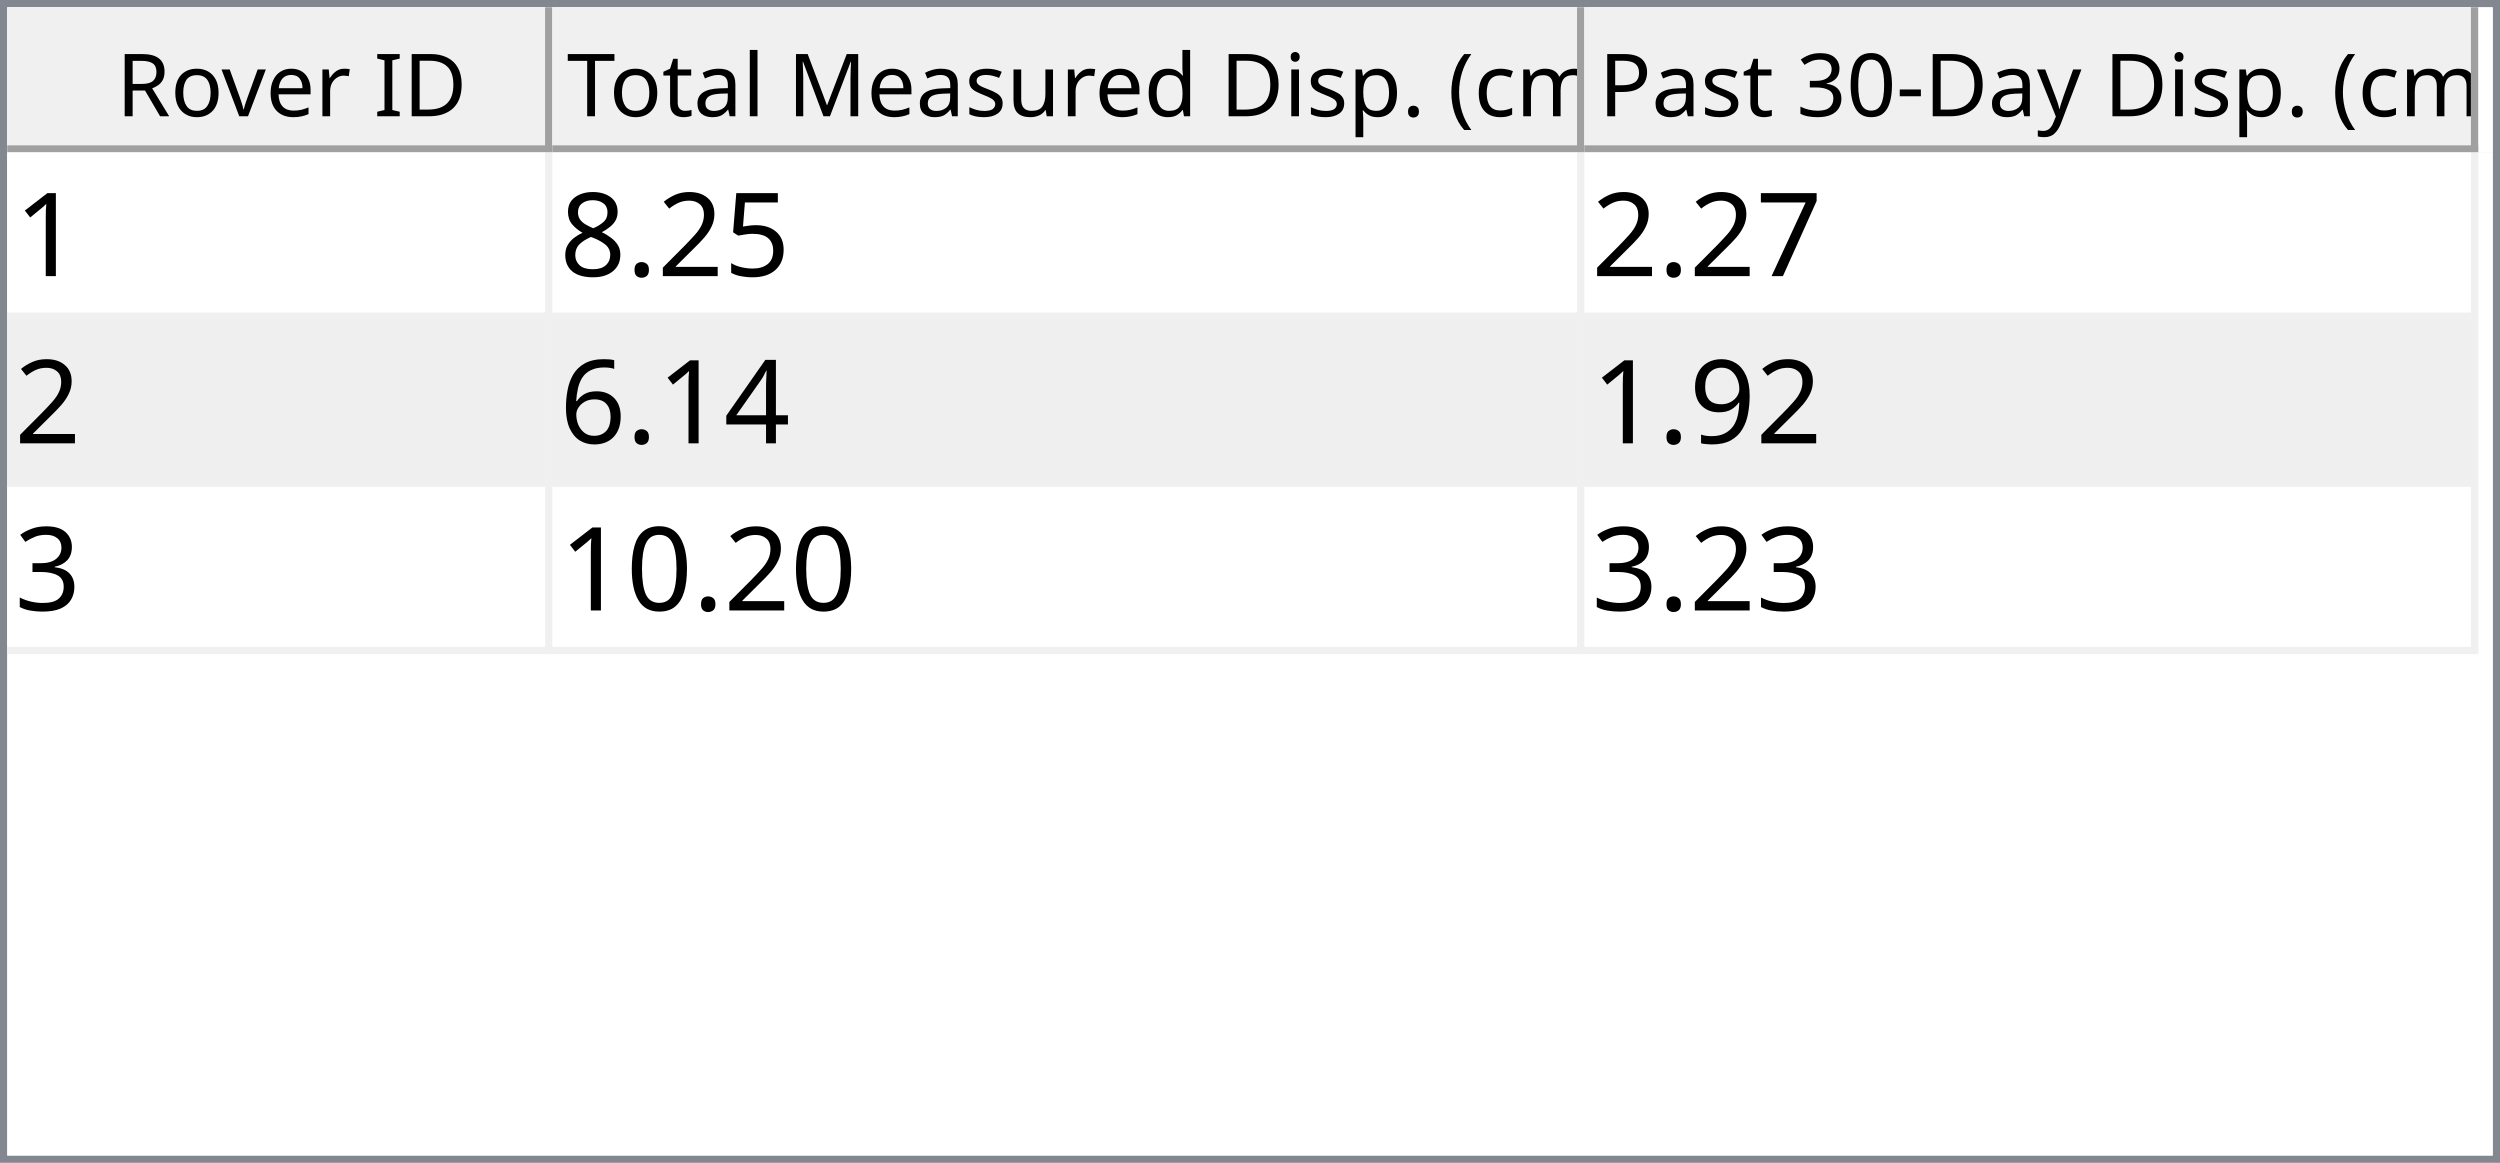
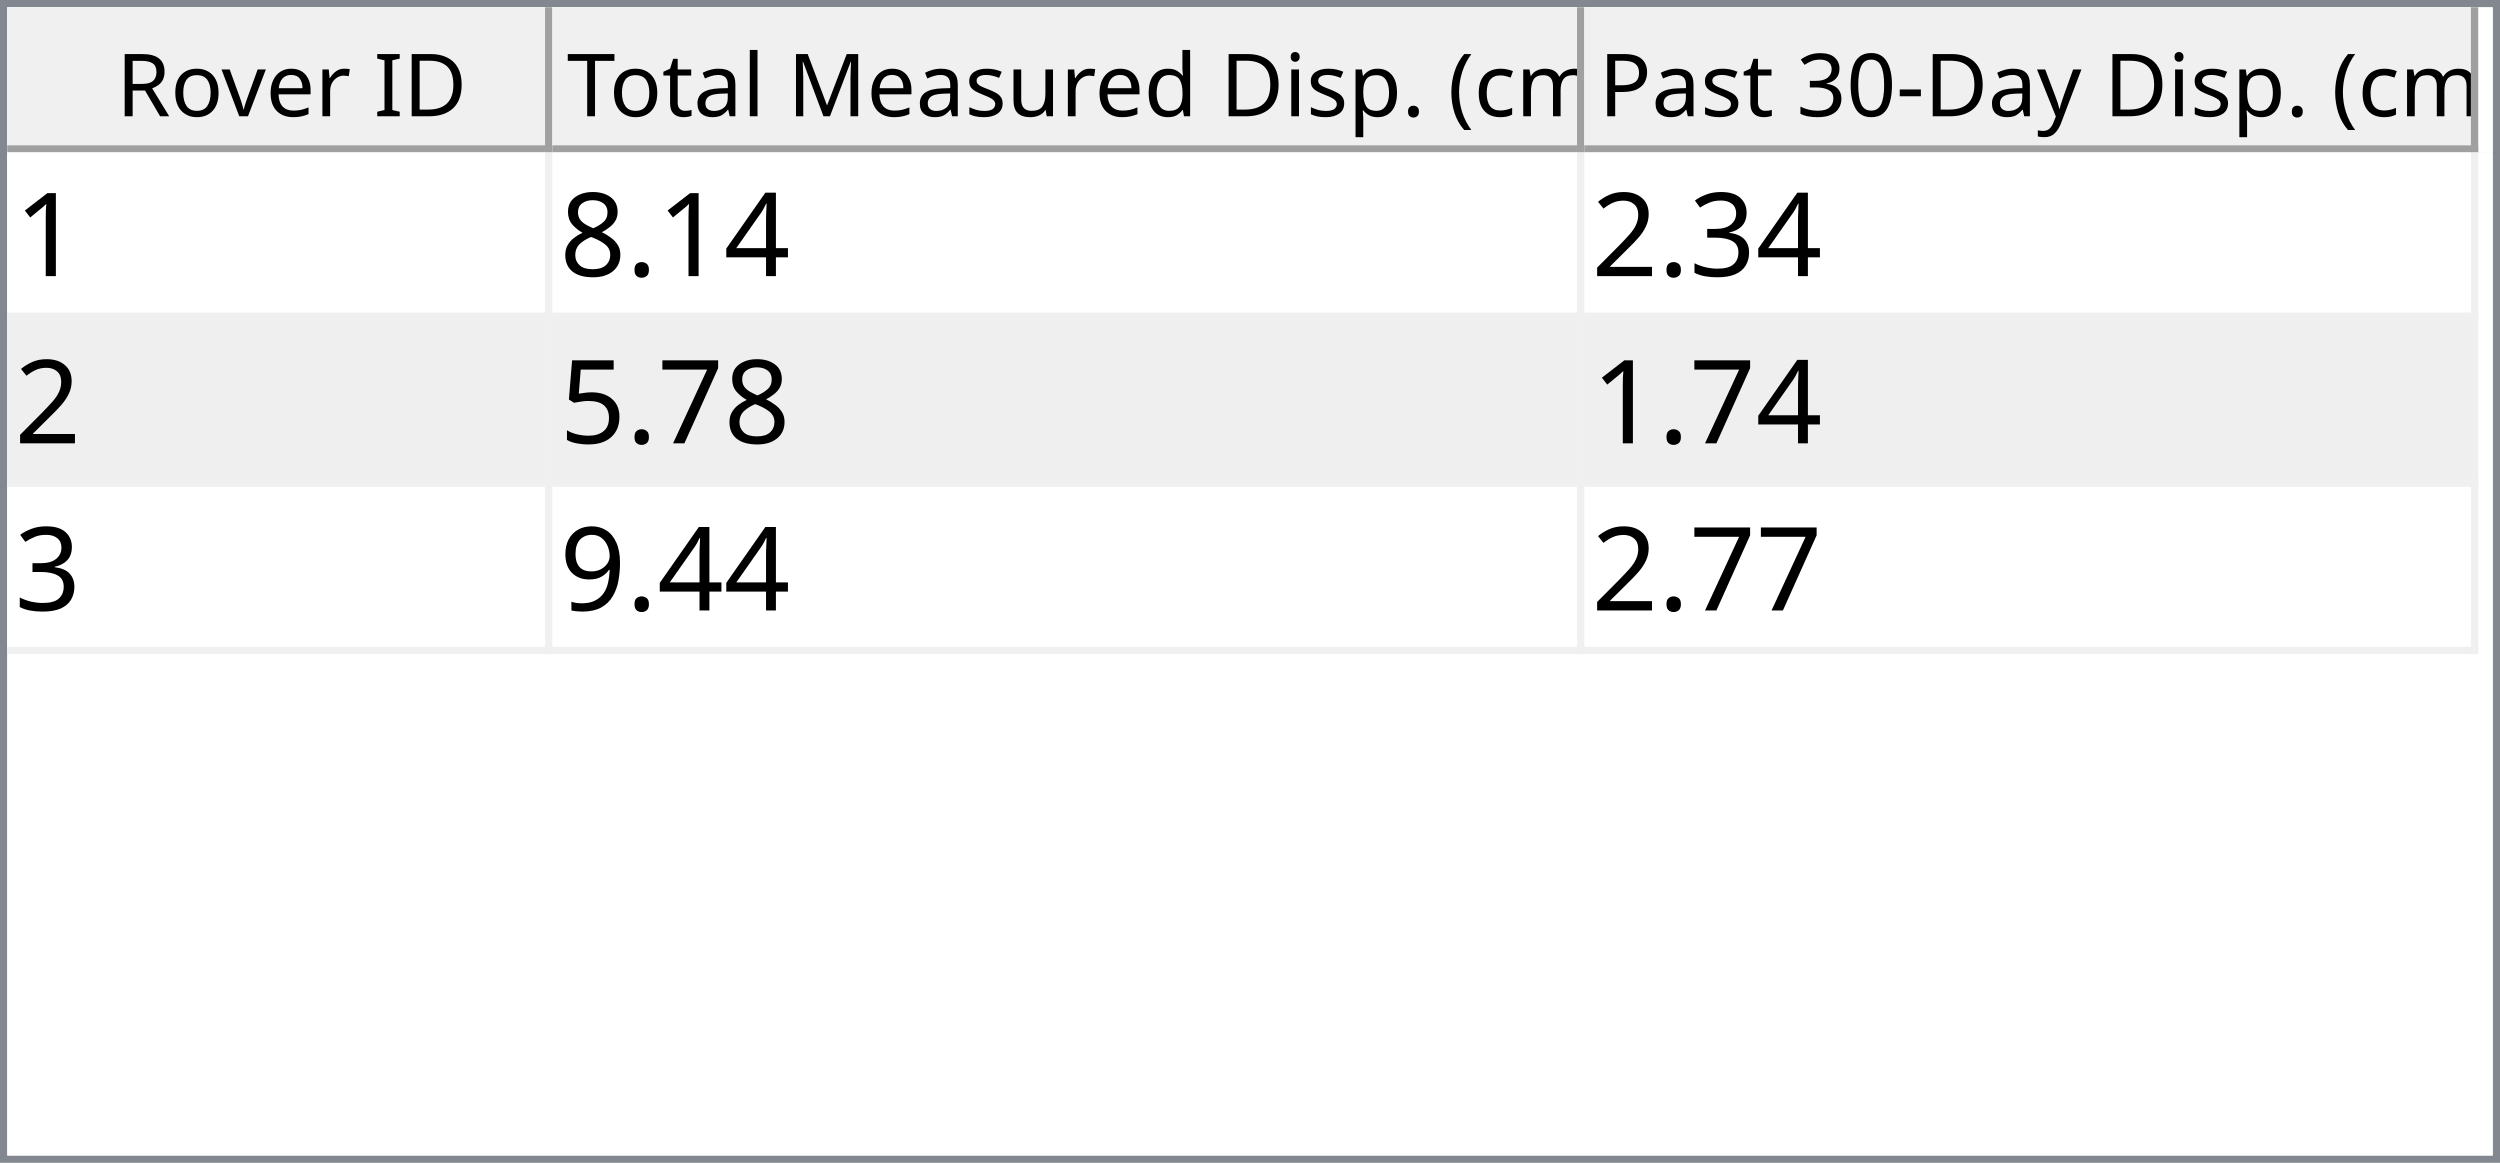
<svg xmlns="http://www.w3.org/2000/svg" style="fill-opacity:1; color-rendering:auto; color-interpolation:auto; text-rendering:auto; stroke:black; stroke-linecap:square; stroke-miterlimit:10; shape-rendering:auto; stroke-opacity:1; fill:black; stroke-dasharray:none; font-weight:normal; stroke-width:1; font-family:'Dialog'; font-style:normal; stroke-linejoin:miter; font-size:12px; stroke-dashoffset:0; image-rendering:auto;" width="344" height="160">
  <defs id="genericDefs" />
  <g>
    <defs id="defs1">
      <clipPath clipPathUnits="userSpaceOnUse" id="clipPath1">
        <path d="M0 0 L344 0 L344 160 L0 160 L0 0 Z" />
      </clipPath>
      <clipPath clipPathUnits="userSpaceOnUse" id="clipPath2">
        <path d="M0 0 L0 160 L344 160 L344 0 Z" />
      </clipPath>
      <clipPath clipPathUnits="userSpaceOnUse" id="clipPath3">
        <path d="M0 0 L0 20 L342 20 L342 0 Z" />
      </clipPath>
      <clipPath clipPathUnits="userSpaceOnUse" id="clipPath4">
        <path d="M0 0 L0 20 L75 20 L75 0 Z" />
      </clipPath>
      <clipPath clipPathUnits="userSpaceOnUse" id="clipPath5">
        <path d="M1 1 L1 19 L74 19 L74 1 Z" />
      </clipPath>
      <clipPath clipPathUnits="userSpaceOnUse" id="clipPath6">
        <path d="M0 0 L0 18 L73 18 L73 0 Z" />
      </clipPath>
      <clipPath clipPathUnits="userSpaceOnUse" id="clipPath7">
        <path d="M-0.5 -0.5 L-0.5 19.5 L74.5 19.5 L74.5 -0.5 Z" />
      </clipPath>
      <clipPath clipPathUnits="userSpaceOnUse" id="clipPath8">
        <path d="M0 0 L0 20 L142 20 L142 0 Z" />
      </clipPath>
      <clipPath clipPathUnits="userSpaceOnUse" id="clipPath9">
        <path d="M1 1 L1 19 L141 19 L141 1 Z" />
      </clipPath>
      <clipPath clipPathUnits="userSpaceOnUse" id="clipPath10">
        <path d="M0 0 L0 18 L140 18 L140 0 Z" />
      </clipPath>
      <clipPath clipPathUnits="userSpaceOnUse" id="clipPath11">
        <path d="M-0.5 -0.5 L-0.5 19.5 L141.5 19.5 L141.5 -0.5 Z" />
      </clipPath>
      <clipPath clipPathUnits="userSpaceOnUse" id="clipPath12">
        <path d="M0 0 L0 20 L123 20 L123 0 Z" />
      </clipPath>
      <clipPath clipPathUnits="userSpaceOnUse" id="clipPath13">
        <path d="M1 1 L1 19 L122 19 L122 1 Z" />
      </clipPath>
      <clipPath clipPathUnits="userSpaceOnUse" id="clipPath14">
        <path d="M0 0 L0 18 L121 18 L121 0 Z" />
      </clipPath>
      <clipPath clipPathUnits="userSpaceOnUse" id="clipPath15">
        <path d="M-0.5 -0.5 L-0.5 19.5 L122.5 19.5 L122.5 -0.5 Z" />
      </clipPath>
      <clipPath clipPathUnits="userSpaceOnUse" id="clipPath16">
        <path d="M0 0 L0 138 L342 138 L342 0 Z" />
      </clipPath>
      <clipPath clipPathUnits="userSpaceOnUse" id="clipPath17">
        <path d="M0 0 L0 69 L340 69 L340 0 Z" />
      </clipPath>
      <clipPath clipPathUnits="userSpaceOnUse" id="clipPath18">
        <path d="M-0.5 -0.5 L-0.5 68.5 L339.5 68.5 L339.5 -0.5 Z" />
      </clipPath>
      <clipPath clipPathUnits="userSpaceOnUse" id="clipPath19">
        <path d="M0 0 L0 22 L74 22 L74 0 Z" />
      </clipPath>
      <clipPath clipPathUnits="userSpaceOnUse" id="clipPath20">
        <path d="M0 0 L0 22 L141 22 L141 0 Z" />
      </clipPath>
      <clipPath clipPathUnits="userSpaceOnUse" id="clipPath21">
        <path d="M0 0 L0 22 L122 22 L122 0 Z" />
      </clipPath>
      <font horiz-adv-x="64.551" id="font1">
        <font-face ascent="107.91" descent="25.098" units-per-em="100" style="font-style:normal; font-family:Segoe UI; font-weight:normal;" />
        <missing-glyph horiz-adv-x="64.551" d="M8.109 0 L8.109 68.266 L56.453 68.266 L56.453 0 L8.109 0 ZM15.328 7.234 L49.219 7.234 L49.219 61.031 L15.328 61.031 L15.328 7.234 Z" />
        <glyph unicode="D" horiz-adv-x="70.117" d="M9.188 0 L9.188 70.016 L28.516 70.016 Q65.531 70.016 65.531 35.891 Q65.531 19.672 55.25 9.836 Q44.969 0 27.734 0 L9.188 0 ZM17.391 62.594 L17.391 7.422 L27.828 7.422 Q41.609 7.422 49.273 14.797 Q56.938 22.172 56.938 35.688 Q56.938 62.594 28.328 62.594 L17.391 62.594 Z" />
        <glyph unicode="I" horiz-adv-x="26.611" d="M17.391 0 L9.188 0 L9.188 70.016 L17.391 70.016 L17.391 0 Z" />
        <glyph unicode=" " horiz-adv-x="27.393" d="" />
        <glyph unicode="r" horiz-adv-x="34.766" d="M34.188 41.891 Q32.078 43.5 28.125 43.5 Q23 43.5 19.555 38.672 Q16.109 33.844 16.109 25.484 L16.109 0 L8.109 0 L8.109 50 L16.109 50 L16.109 39.703 L16.312 39.703 Q18.016 44.969 21.531 47.922 Q25.047 50.875 29.391 50.875 Q32.516 50.875 34.188 50.203 L34.188 41.891 Z" />
        <glyph unicode="e" horiz-adv-x="52.295" d="M48.297 23 L12.984 23 Q13.188 14.656 17.484 10.109 Q21.781 5.562 29.297 5.562 Q37.75 5.562 44.828 11.141 L44.828 3.609 Q38.234 -1.172 27.391 -1.172 Q16.797 -1.172 10.742 5.641 Q4.688 12.453 4.688 24.812 Q4.688 36.469 11.305 43.82 Q17.922 51.172 27.734 51.172 Q37.547 51.172 42.922 44.828 Q48.297 38.484 48.297 27.203 L48.297 23 ZM40.094 29.781 Q40.047 36.719 36.75 40.578 Q33.453 44.438 27.594 44.438 Q21.922 44.438 17.969 40.383 Q14.016 36.328 13.094 29.781 L40.094 29.781 Z" />
        <glyph unicode="v" horiz-adv-x="47.9" d="M47.406 50 L27.484 0 L19.625 0 L0.688 50 L9.469 50 L22.172 13.672 Q23.578 9.672 23.922 6.688 L24.125 6.688 Q24.609 10.453 25.688 13.484 L38.969 50 L47.406 50 Z" />
        <glyph unicode="o" horiz-adv-x="58.594" d="M29 -1.172 Q17.922 -1.172 11.305 5.836 Q4.688 12.844 4.688 24.422 Q4.688 37.016 11.57 44.094 Q18.453 51.172 30.172 51.172 Q41.359 51.172 47.633 44.289 Q53.906 37.406 53.906 25.203 Q53.906 13.234 47.141 6.031 Q40.375 -1.172 29 -1.172 ZM29.594 44.438 Q21.875 44.438 17.383 39.188 Q12.891 33.938 12.891 24.703 Q12.891 15.828 17.43 10.695 Q21.969 5.562 29.594 5.562 Q37.359 5.562 41.531 10.594 Q45.703 15.625 45.703 24.906 Q45.703 34.281 41.531 39.359 Q37.359 44.438 29.594 44.438 Z" />
        <glyph unicode="R" horiz-adv-x="59.814" d="M59.375 0 L49.609 0 L37.891 19.625 Q36.281 22.359 34.766 24.289 Q33.25 26.219 31.664 27.438 Q30.078 28.656 28.25 29.219 Q26.422 29.781 24.125 29.781 L17.391 29.781 L17.391 0 L9.188 0 L9.188 70.016 L30.078 70.016 Q34.672 70.016 38.555 68.867 Q42.438 67.719 45.289 65.375 Q48.141 63.031 49.758 59.547 Q51.375 56.062 51.375 51.375 Q51.375 47.703 50.273 44.656 Q49.172 41.609 47.148 39.211 Q45.125 36.812 42.266 35.133 Q39.406 33.453 35.844 32.516 L35.844 32.328 Q37.594 31.547 38.891 30.547 Q40.188 29.547 41.359 28.18 Q42.531 26.812 43.68 25.078 Q44.828 23.344 46.234 21.047 L59.375 0 ZM17.391 62.594 L17.391 37.203 L28.516 37.203 Q31.594 37.203 34.203 38.133 Q36.812 39.062 38.719 40.797 Q40.625 42.531 41.703 45.047 Q42.781 47.562 42.781 50.688 Q42.781 56.297 39.141 59.445 Q35.5 62.594 28.609 62.594 L17.391 62.594 Z" />
        <glyph unicode=")" horiz-adv-x="30.176" d="M8.297 -15.922 L1.172 -15.922 Q16.406 2.344 16.406 26.812 Q16.406 51.469 1.078 70.016 L8.297 70.016 Q23.531 52.156 23.531 26.703 Q23.531 1.375 8.297 -15.922 Z" />
        <glyph unicode="m" horiz-adv-x="86.133" d="M79.109 0 L71.094 0 L71.094 28.719 Q71.094 37.016 68.531 40.727 Q65.969 44.438 59.906 44.438 Q54.781 44.438 51.195 39.75 Q47.609 35.062 47.609 28.516 L47.609 0 L39.594 0 L39.594 29.688 Q39.594 44.438 28.219 44.438 Q22.953 44.438 19.531 40.016 Q16.109 35.594 16.109 28.516 L16.109 0 L8.109 0 L8.109 50 L16.109 50 L16.109 42.094 L16.312 42.094 Q21.625 51.172 31.844 51.172 Q36.969 51.172 40.773 48.312 Q44.578 45.453 46 40.828 Q51.562 51.172 62.594 51.172 Q79.109 51.172 79.109 30.812 L79.109 0 Z" />
        <glyph unicode="c" horiz-adv-x="46.191" d="M42.188 2.297 Q36.422 -1.172 28.516 -1.172 Q17.828 -1.172 11.258 5.789 Q4.688 12.75 4.688 23.828 Q4.688 36.188 11.766 43.68 Q18.844 51.172 30.672 51.172 Q37.25 51.172 42.281 48.734 L42.281 40.531 Q36.719 44.438 30.375 44.438 Q22.703 44.438 17.797 38.945 Q12.891 33.453 12.891 24.516 Q12.891 15.719 17.508 10.641 Q22.125 5.562 29.891 5.562 Q36.422 5.562 42.188 9.906 L42.188 2.297 Z" />
        <glyph unicode="(" horiz-adv-x="30.176" d="M29.109 -15.922 L21.969 -15.922 Q6.844 1.375 6.844 26.703 Q6.844 52.156 21.969 70.016 L29.203 70.016 Q13.875 51.469 13.875 26.812 Q13.875 2.344 29.109 -15.922 Z" />
        <glyph unicode="." horiz-adv-x="21.68" d="M10.891 -1.078 Q8.641 -1.078 7.055 0.539 Q5.469 2.156 5.469 4.391 Q5.469 6.641 7.055 8.273 Q8.641 9.906 10.891 9.906 Q13.188 9.906 14.797 8.273 Q16.406 6.641 16.406 4.391 Q16.406 2.156 14.797 0.539 Q13.188 -1.078 10.891 -1.078 Z" />
        <glyph unicode="p" horiz-adv-x="58.789" d="M16.312 7.234 L16.109 7.234 L16.109 -23 L8.109 -23 L8.109 50 L16.109 50 L16.109 41.219 L16.312 41.219 Q22.219 51.172 33.594 51.172 Q43.266 51.172 48.688 44.461 Q54.109 37.75 54.109 26.469 Q54.109 13.922 48 6.375 Q41.891 -1.172 31.297 -1.172 Q21.578 -1.172 16.312 7.234 ZM16.109 27.391 L16.109 20.406 Q16.109 14.203 20.141 9.883 Q24.172 5.562 30.375 5.562 Q37.641 5.562 41.773 11.133 Q45.906 16.703 45.906 26.609 Q45.906 34.969 42.047 39.703 Q38.188 44.438 31.594 44.438 Q24.609 44.438 20.359 39.578 Q16.109 34.719 16.109 27.391 Z" />
        <glyph unicode="i" horiz-adv-x="24.219" d="M12.203 62.703 Q10.062 62.703 8.547 64.164 Q7.031 65.625 7.031 67.875 Q7.031 70.125 8.547 71.609 Q10.062 73.094 12.203 73.094 Q14.406 73.094 15.945 71.609 Q17.484 70.125 17.484 67.875 Q17.484 65.719 15.945 64.211 Q14.406 62.703 12.203 62.703 ZM16.109 0 L8.109 0 L8.109 50 L16.109 50 L16.109 0 Z" />
        <glyph unicode="d" horiz-adv-x="58.887" d="M50.781 0 L42.781 0 L42.781 8.5 L42.578 8.5 Q37.016 -1.172 25.391 -1.172 Q15.969 -1.172 10.328 5.539 Q4.688 12.25 4.688 23.828 Q4.688 36.234 10.938 43.703 Q17.188 51.172 27.594 51.172 Q37.891 51.172 42.578 43.062 L42.781 43.062 L42.781 74.031 L50.781 74.031 L50.781 0 ZM42.781 22.609 L42.781 29.984 Q42.781 36.031 38.773 40.234 Q34.766 44.438 28.609 44.438 Q21.297 44.438 17.094 39.062 Q12.891 33.688 12.891 24.219 Q12.891 15.578 16.922 10.57 Q20.953 5.562 27.734 5.562 Q34.422 5.562 38.602 10.398 Q42.781 15.234 42.781 22.609 Z" />
        <glyph unicode="u" horiz-adv-x="56.592" d="M48.531 0 L40.531 0 L40.531 7.906 L40.328 7.906 Q35.359 -1.172 24.906 -1.172 Q7.031 -1.172 7.031 20.125 L7.031 50 L14.984 50 L14.984 21.391 Q14.984 5.562 27.094 5.562 Q32.953 5.562 36.742 9.883 Q40.531 14.203 40.531 21.188 L40.531 50 L48.531 50 L48.531 0 Z" />
        <glyph unicode="s" horiz-adv-x="42.432" d="M5.078 1.812 L5.078 10.406 Q11.625 5.562 19.484 5.562 Q30.031 5.562 30.031 12.594 Q30.031 14.594 29.125 15.992 Q28.219 17.391 26.68 18.461 Q25.141 19.531 23.07 20.383 Q21 21.234 18.609 22.172 Q15.281 23.484 12.766 24.828 Q10.25 26.172 8.57 27.859 Q6.891 29.547 6.031 31.695 Q5.172 33.844 5.172 36.719 Q5.172 40.234 6.789 42.945 Q8.406 45.656 11.086 47.484 Q13.766 49.312 17.211 50.242 Q20.656 51.172 24.312 51.172 Q30.812 51.172 35.938 48.922 L35.938 40.828 Q30.422 44.438 23.25 44.438 Q21 44.438 19.195 43.922 Q17.391 43.406 16.094 42.477 Q14.797 41.547 14.086 40.258 Q13.375 38.969 13.375 37.406 Q13.375 35.453 14.086 34.133 Q14.797 32.812 16.164 31.789 Q17.531 30.766 19.484 29.938 Q21.438 29.109 23.922 28.125 Q27.25 26.859 29.883 25.516 Q32.516 24.172 34.375 22.484 Q36.234 20.797 37.234 18.602 Q38.234 16.406 38.234 13.375 Q38.234 9.672 36.602 6.938 Q34.969 4.203 32.234 2.398 Q29.5 0.594 25.93 -0.289 Q22.359 -1.172 18.453 -1.172 Q10.75 -1.172 5.078 1.812 Z" />
        <glyph unicode="M" horiz-adv-x="89.795" d="M80.562 0 L72.406 0 L72.406 46.969 Q72.406 52.547 73.094 60.594 L72.906 60.594 Q71.734 55.859 70.797 53.812 L46.875 0 L42.875 0 L19 53.422 Q17.969 55.766 16.891 60.594 L16.703 60.594 Q17.094 56.391 17.094 46.875 L17.094 0 L9.188 0 L9.188 70.016 L20.016 70.016 L41.5 21.188 Q44 15.578 44.734 12.797 L45.016 12.797 Q47.125 18.562 48.391 21.391 L70.312 70.016 L80.562 70.016 L80.562 0 Z" />
        <glyph unicode="l" horiz-adv-x="24.219" d="M16.109 0 L8.109 0 L8.109 74.031 L16.109 74.031 L16.109 0 Z" />
        <glyph unicode="a" horiz-adv-x="50.879" d="M43.891 0 L35.891 0 L35.891 7.812 L35.688 7.812 Q30.469 -1.172 20.312 -1.172 Q12.844 -1.172 8.617 2.781 Q4.391 6.734 4.391 13.281 Q4.391 27.297 20.906 29.594 L35.891 31.688 Q35.891 44.438 25.594 44.438 Q16.547 44.438 9.281 38.281 L9.281 46.484 Q16.656 51.172 26.266 51.172 Q43.891 51.172 43.891 32.516 L43.891 0 ZM35.891 25.297 L23.828 23.641 Q18.266 22.859 15.43 20.875 Q12.594 18.891 12.594 13.875 Q12.594 10.203 15.211 7.883 Q17.828 5.562 22.172 5.562 Q28.125 5.562 32.008 9.742 Q35.891 13.922 35.891 20.312 L35.891 25.297 Z" />
        <glyph unicode="t" horiz-adv-x="33.887" d="M31.297 0.484 Q28.469 -1.078 23.828 -1.078 Q10.688 -1.078 10.688 13.578 L10.688 43.172 L2.094 43.172 L2.094 50 L10.688 50 L10.688 62.203 L18.703 64.797 L18.703 50 L31.297 50 L31.297 43.172 L18.703 43.172 L18.703 14.984 Q18.703 9.969 20.414 7.82 Q22.125 5.672 26.078 5.672 Q29.109 5.672 31.297 7.328 L31.297 0.484 Z" />
        <glyph unicode="T" horiz-adv-x="52.393" d="M50.594 62.594 L30.375 62.594 L30.375 0 L22.172 0 L22.172 62.594 L2 62.594 L2 70.016 L50.594 70.016 L50.594 62.594 Z" />
        <glyph unicode="y" horiz-adv-x="48.389" d="M47.906 50 L24.906 -8.016 Q18.75 -23.531 7.625 -23.531 Q4.5 -23.531 2.391 -22.906 L2.391 -15.719 Q4.984 -16.609 7.125 -16.609 Q13.188 -16.609 16.219 -9.375 L20.219 0.094 L0.688 50 L9.578 50 L23.094 11.531 Q23.344 10.797 24.125 7.719 L24.422 7.719 Q24.656 8.891 25.391 11.422 L39.594 50 L47.906 50 Z" />
        <glyph unicode="-" horiz-adv-x="39.99" d="M33.688 24.703 L7.031 24.703 L7.031 31 L33.688 31 L33.688 24.703 Z" />
        <glyph unicode="0" horiz-adv-x="53.906" d="M49.812 35.297 Q49.812 26.516 48.219 19.727 Q46.625 12.938 43.625 8.273 Q40.625 3.609 36.258 1.195 Q31.891 -1.219 26.312 -1.219 Q21.047 -1.219 16.922 1.102 Q12.797 3.422 9.961 7.867 Q7.125 12.312 5.664 18.781 Q4.203 25.25 4.203 33.594 Q4.203 42.781 5.742 49.812 Q7.281 56.844 10.258 61.602 Q13.234 66.359 17.656 68.773 Q22.078 71.188 27.781 71.188 Q49.812 71.188 49.812 35.297 ZM41.609 34.516 Q41.609 64.406 27.391 64.406 Q12.406 64.406 12.406 33.984 Q12.406 5.609 27.094 5.609 Q41.609 5.609 41.609 34.516 Z" />
        <glyph unicode="3" horiz-adv-x="53.906" d="M46.531 19.828 Q46.531 15.094 44.75 11.211 Q42.969 7.328 39.719 4.57 Q36.469 1.812 31.93 0.297 Q27.391 -1.219 21.922 -1.219 Q11.922 -1.219 6 2.594 L6 11.188 Q13.094 5.609 22.219 5.609 Q25.875 5.609 28.828 6.539 Q31.781 7.469 33.906 9.227 Q36.031 10.984 37.18 13.477 Q38.328 15.969 38.328 19.094 Q38.328 32.812 18.797 32.812 L12.984 32.812 L12.984 39.594 L18.5 39.594 Q35.797 39.594 35.797 52.484 Q35.797 64.406 22.609 64.406 Q15.188 64.406 8.688 59.422 L8.688 67.188 Q15.375 71.188 24.609 71.188 Q29 71.188 32.57 69.969 Q36.141 68.75 38.68 66.555 Q41.219 64.359 42.609 61.281 Q44 58.203 44 54.5 Q44 40.672 30.031 36.719 L30.031 36.531 Q33.594 36.141 36.625 34.797 Q39.656 33.453 41.852 31.305 Q44.047 29.156 45.289 26.25 Q46.531 23.344 46.531 19.828 Z" />
        <glyph unicode="P" horiz-adv-x="56.006" d="M17.391 26.469 L17.391 0 L9.188 0 L9.188 70.016 L28.422 70.016 Q39.656 70.016 45.828 64.547 Q52 59.078 52 49.125 Q52 39.156 45.141 32.812 Q38.281 26.469 26.609 26.469 L17.391 26.469 ZM17.391 62.594 L17.391 33.891 L25.984 33.891 Q34.469 33.891 38.938 37.773 Q43.406 41.656 43.406 48.734 Q43.406 62.594 27 62.594 L17.391 62.594 Z" />
      </font>
      <font horiz-adv-x="75.0" id="font2">
        <font-face ascent="100.537" descent="21.973" units-per-em="100" style="font-style:normal; font-family:sans-serif; font-weight:normal;" />
        <missing-glyph horiz-adv-x="75.0" d="M12.5 0 L12.5 62.5 L62.5 62.5 L62.5 0 L12.5 0 ZM14.062 1.562 L60.938 1.562 L60.938 60.938 L14.062 60.938 L14.062 1.562 Z" />
        <glyph unicode="1" horiz-adv-x="55.615" d="M37.25 0 L28.469 0 L28.469 56 Q25.297 52.984 20.141 49.953 Q14.984 46.922 10.891 45.406 L10.891 53.906 Q18.266 57.375 23.781 62.305 Q29.297 67.234 31.594 71.875 L37.25 71.875 L37.25 0 Z" />
-         <glyph unicode="5" horiz-adv-x="55.615" d="M4.156 18.75 L13.375 19.531 Q14.406 12.797 18.141 9.398 Q21.875 6 27.156 6 Q33.5 6 37.891 10.789 Q42.281 15.578 42.281 23.484 Q42.281 31 38.062 35.352 Q33.844 39.703 27 39.703 Q22.75 39.703 19.336 37.773 Q15.922 35.844 13.969 32.766 L5.719 33.844 L12.641 70.609 L48.25 70.609 L48.25 62.203 L19.672 62.203 L15.828 42.969 Q22.266 47.469 29.344 47.469 Q38.719 47.469 45.164 40.969 Q51.609 34.469 51.609 24.266 Q51.609 14.547 45.953 7.469 Q39.062 -1.219 27.156 -1.219 Q17.391 -1.219 11.211 4.25 Q5.031 9.719 4.156 18.75 Z" />
-         <glyph unicode="2" horiz-adv-x="55.615" d="M50.344 8.453 L50.344 0 L3.031 0 Q2.938 3.172 4.047 6.109 Q5.859 10.938 9.836 15.625 Q13.812 20.312 21.344 26.469 Q33.016 36.031 37.117 41.625 Q41.219 47.219 41.219 52.203 Q41.219 57.422 37.477 61.008 Q33.734 64.594 27.734 64.594 Q21.391 64.594 17.578 60.789 Q13.766 56.984 13.719 50.25 L4.688 51.172 Q5.609 61.281 11.664 66.578 Q17.719 71.875 27.938 71.875 Q38.234 71.875 44.242 66.164 Q50.25 60.453 50.25 52 Q50.25 47.703 48.492 43.555 Q46.734 39.406 42.656 34.812 Q38.578 30.219 29.109 22.219 Q21.188 15.578 18.945 13.211 Q16.703 10.844 15.234 8.453 L50.344 8.453 Z" />
+         <glyph unicode="4" horiz-adv-x="55.615" d="M32.328 0 L32.328 17.141 L1.266 17.141 L1.266 25.203 L33.938 71.578 L41.109 71.578 L41.109 25.203 L50.781 25.203 L50.781 17.141 L41.109 17.141 L41.109 0 L32.328 0 ZM32.328 25.203 L32.328 57.469 L9.906 25.203 L32.328 25.203 Z" />
        <glyph unicode="." horiz-adv-x="27.783" d="M9.078 0 L9.078 10.016 L19.094 10.016 L19.094 0 L9.078 0 Z" />
        <glyph unicode="8" horiz-adv-x="55.615" d="M17.672 38.812 Q12.203 40.828 9.57 44.539 Q6.938 48.25 6.938 53.422 Q6.938 61.234 12.555 66.555 Q18.172 71.875 27.484 71.875 Q36.859 71.875 42.578 66.43 Q48.297 60.984 48.297 53.172 Q48.297 48.188 45.68 44.508 Q43.062 40.828 37.75 38.812 Q44.344 36.672 47.781 31.883 Q51.219 27.094 51.219 20.453 Q51.219 11.281 44.727 5.031 Q38.234 -1.219 27.641 -1.219 Q17.047 -1.219 10.547 5.055 Q4.047 11.328 4.047 20.703 Q4.047 27.688 7.594 32.398 Q11.141 37.109 17.672 38.812 ZM15.922 53.719 Q15.922 48.641 19.195 45.414 Q22.469 42.188 27.688 42.188 Q32.766 42.188 36.016 45.383 Q39.266 48.578 39.266 53.219 Q39.266 58.062 35.914 61.359 Q32.562 64.656 27.594 64.656 Q22.562 64.656 19.242 61.43 Q15.922 58.203 15.922 53.719 ZM13.094 20.656 Q13.094 16.891 14.875 13.375 Q16.656 9.859 20.172 7.93 Q23.688 6 27.734 6 Q34.031 6 38.133 10.055 Q42.234 14.109 42.234 20.359 Q42.234 26.703 38.016 30.859 Q33.797 35.016 27.438 35.016 Q21.234 35.016 17.164 30.914 Q13.094 26.812 13.094 20.656 Z" />
+         <glyph unicode="3" horiz-adv-x="55.615" d="M4.203 18.891 L12.984 20.062 Q14.5 12.594 18.141 9.297 Q21.781 6 27 6 Q33.203 6 37.477 10.297 Q41.75 14.594 41.75 20.953 Q41.75 27 37.797 30.93 Q33.844 34.859 27.734 34.859 Q25.25 34.859 21.531 33.891 L22.516 41.609 Q23.391 41.5 23.922 41.5 Q29.547 41.5 34.039 44.43 Q38.531 47.359 38.531 53.469 Q38.531 58.297 35.258 61.477 Q31.984 64.656 26.812 64.656 Q21.688 64.656 18.266 61.43 Q14.844 58.203 13.875 51.766 L5.078 53.328 Q6.688 62.156 12.398 67.016 Q18.109 71.875 26.609 71.875 Q32.469 71.875 37.398 69.359 Q42.328 66.844 44.945 62.5 Q47.562 58.156 47.562 53.266 Q47.562 48.641 45.07 44.828 Q42.578 41.016 37.703 38.766 Q44.047 37.312 47.562 32.695 Q51.078 28.078 51.078 21.141 Q51.078 11.766 44.242 5.25 Q37.406 -1.266 26.953 -1.266 Q17.531 -1.266 11.305 4.352 Q5.078 9.969 4.203 18.891 Z" />
+         <glyph unicode="2" horiz-adv-x="55.615" d="M50.344 8.453 L50.344 0 L3.031 0 Q2.938 3.172 4.047 6.109 Q5.859 10.938 9.836 15.625 Q13.812 20.312 21.344 26.469 Q33.016 36.031 37.117 41.625 Q41.219 47.219 41.219 52.203 Q41.219 57.422 37.477 61.008 Q33.734 64.594 27.734 64.594 Q21.391 64.594 17.578 60.789 Q13.766 56.984 13.719 50.25 L4.688 51.172 Q5.609 61.281 11.664 66.578 Q17.719 71.875 27.938 71.875 Q38.234 71.875 44.242 66.164 Q50.25 60.453 50.25 52 Q50.25 47.703 48.492 43.555 Q46.734 39.406 42.656 34.812 Q38.578 30.219 29.109 22.219 Q21.188 15.578 18.945 13.211 Q16.703 10.844 15.234 8.453 L50.344 8.453 Z" />
        <glyph unicode="7" horiz-adv-x="55.615" d="M4.734 62.203 L4.734 70.656 L51.078 70.656 L51.078 63.812 Q44.234 56.547 37.523 44.484 Q30.812 32.422 27.156 19.672 Q24.516 10.688 23.781 0 L14.75 0 Q14.891 8.453 18.062 20.414 Q21.234 32.375 27.172 43.484 Q33.109 54.594 39.797 62.203 L4.734 62.203 Z" />
-         <glyph unicode="4" horiz-adv-x="55.615" d="M32.328 0 L32.328 17.141 L1.266 17.141 L1.266 25.203 L33.938 71.578 L41.109 71.578 L41.109 25.203 L50.781 25.203 L50.781 17.141 L41.109 17.141 L41.109 0 L32.328 0 ZM32.328 25.203 L32.328 57.469 L9.906 25.203 L32.328 25.203 Z" />
-         <glyph unicode="6" horiz-adv-x="55.615" d="M49.75 54.047 L41.016 53.375 Q39.844 58.547 37.703 60.891 Q34.125 64.656 28.906 64.656 Q24.703 64.656 21.531 62.312 Q17.391 59.281 14.992 53.469 Q12.594 47.656 12.5 36.922 Q15.672 41.75 20.266 44.094 Q24.859 46.438 29.891 46.438 Q38.672 46.438 44.852 39.969 Q51.031 33.5 51.031 23.25 Q51.031 16.5 48.125 10.719 Q45.219 4.938 40.141 1.859 Q35.062 -1.219 28.609 -1.219 Q17.625 -1.219 10.695 6.859 Q3.766 14.938 3.766 33.5 Q3.766 54.25 11.422 63.672 Q18.109 71.875 29.438 71.875 Q37.891 71.875 43.289 67.141 Q48.688 62.406 49.75 54.047 ZM13.875 23.188 Q13.875 18.656 15.797 14.508 Q17.719 10.359 21.188 8.18 Q24.656 6 28.469 6 Q34.031 6 38.039 10.492 Q42.047 14.984 42.047 22.703 Q42.047 30.125 38.086 34.398 Q34.125 38.672 28.125 38.672 Q22.172 38.672 18.023 34.398 Q13.875 30.125 13.875 23.188 Z" />
+         <glyph unicode="5" horiz-adv-x="55.615" d="M4.156 18.75 L13.375 19.531 Q14.406 12.797 18.141 9.398 Q21.875 6 27.156 6 Q33.5 6 37.891 10.789 Q42.281 15.578 42.281 23.484 Q42.281 31 38.062 35.352 Q33.844 39.703 27 39.703 Q22.75 39.703 19.336 37.773 Q15.922 35.844 13.969 32.766 L5.719 33.844 L12.641 70.609 L48.25 70.609 L48.25 62.203 L19.672 62.203 L15.828 42.969 Q22.266 47.469 29.344 47.469 Q38.719 47.469 45.164 40.969 Q51.609 34.469 51.609 24.266 Q51.609 14.547 45.953 7.469 Q39.062 -1.219 27.156 -1.219 Q17.391 -1.219 11.211 4.25 Q5.031 9.719 4.156 18.75 Z" />
        <glyph unicode="9" horiz-adv-x="55.615" d="M5.469 16.547 L13.922 17.328 Q14.984 11.375 18.016 8.688 Q21.047 6 25.781 6 Q29.828 6 32.883 7.859 Q35.938 9.719 37.891 12.82 Q39.844 15.922 41.164 21.195 Q42.484 26.469 42.484 31.938 Q42.484 32.516 42.438 33.688 Q39.797 29.5 35.234 26.883 Q30.672 24.266 25.344 24.266 Q16.453 24.266 10.305 30.711 Q4.156 37.156 4.156 47.703 Q4.156 58.594 10.578 65.234 Q17 71.875 26.656 71.875 Q33.641 71.875 39.43 68.117 Q45.219 64.359 48.219 57.398 Q51.219 50.438 51.219 37.25 Q51.219 23.531 48.242 15.406 Q45.266 7.281 39.383 3.031 Q33.5 -1.219 25.594 -1.219 Q17.188 -1.219 11.867 3.445 Q6.547 8.109 5.469 16.547 ZM41.453 48.141 Q41.453 55.719 37.43 60.156 Q33.406 64.594 27.734 64.594 Q21.875 64.594 17.531 59.812 Q13.188 55.031 13.188 47.406 Q13.188 40.578 17.312 36.305 Q21.438 32.031 27.484 32.031 Q33.594 32.031 37.523 36.305 Q41.453 40.578 41.453 48.141 Z" />
-         <glyph unicode="3" horiz-adv-x="55.615" d="M4.203 18.891 L12.984 20.062 Q14.5 12.594 18.141 9.297 Q21.781 6 27 6 Q33.203 6 37.477 10.297 Q41.75 14.594 41.75 20.953 Q41.75 27 37.797 30.93 Q33.844 34.859 27.734 34.859 Q25.25 34.859 21.531 33.891 L22.516 41.609 Q23.391 41.5 23.922 41.5 Q29.547 41.5 34.039 44.43 Q38.531 47.359 38.531 53.469 Q38.531 58.297 35.258 61.477 Q31.984 64.656 26.812 64.656 Q21.688 64.656 18.266 61.43 Q14.844 58.203 13.875 51.766 L5.078 53.328 Q6.688 62.156 12.398 67.016 Q18.109 71.875 26.609 71.875 Q32.469 71.875 37.398 69.359 Q42.328 66.844 44.945 62.5 Q47.562 58.156 47.562 53.266 Q47.562 48.641 45.07 44.828 Q42.578 41.016 37.703 38.766 Q44.047 37.312 47.562 32.695 Q51.078 28.078 51.078 21.141 Q51.078 11.766 44.242 5.25 Q37.406 -1.266 26.953 -1.266 Q17.531 -1.266 11.305 4.352 Q5.078 9.969 4.203 18.891 Z" />
-         <glyph unicode="0" horiz-adv-x="55.615" d="M4.156 35.297 Q4.156 48 6.766 55.742 Q9.375 63.484 14.523 67.68 Q19.672 71.875 27.484 71.875 Q33.25 71.875 37.594 69.555 Q41.938 67.234 44.773 62.867 Q47.609 58.5 49.219 52.227 Q50.828 45.953 50.828 35.297 Q50.828 22.703 48.242 14.969 Q45.656 7.234 40.508 3.008 Q35.359 -1.219 27.484 -1.219 Q17.141 -1.219 11.234 6.203 Q4.156 15.141 4.156 35.297 ZM13.188 35.297 Q13.188 17.672 17.312 11.836 Q21.438 6 27.484 6 Q33.547 6 37.672 11.859 Q41.797 17.719 41.797 35.297 Q41.797 52.984 37.672 58.789 Q33.547 64.594 27.391 64.594 Q21.344 64.594 17.719 59.469 Q13.188 52.938 13.188 35.297 Z" />
      </font>
    </defs>
    <g style="fill:white; stroke:white;">
      <rect x="0" y="0" width="344" style="clip-path:url(#clipPath1); stroke:none;" height="160" />
    </g>
    <g style="fill:white; text-rendering:optimizeSpeed; color-rendering:optimizeSpeed; image-rendering:optimizeSpeed; shape-rendering:crispEdges; stroke:white; color-interpolation:sRGB;">
      <rect x="0" width="344" height="160" y="0" style="stroke:none;" />
      <path style="stroke:none;" d="M0 160 L344 160 L344 0 L0 0 Z" />
    </g>
    <g style="fill:rgb(240,240,240); font-family:'Segoe UI'; stroke:rgb(240,240,240);">
      <rect x="0" y="0" width="344" style="clip-path:url(#clipPath2); stroke:none;" height="160" />
    </g>
    <g style="fill:rgb(130,135,144); font-family:'Segoe UI'; stroke:rgb(130,135,144);">
      <path d="M0 0 L344 0 L344 160 L0 160 L0 0 ZM1 1 L343 1 L343 159 L1 159 L1 1 Z" style="fill-rule:evenodd; clip-path:url(#clipPath2); stroke:none;" />
    </g>
    <g style="fill:white; font-family:'Segoe UI'; stroke:white;" transform="translate(1,1)">
      <rect x="0" y="0" width="342" style="clip-path:url(#clipPath3); stroke:none;" height="20" />
    </g>
    <g style="fill:rgb(240,240,240); font-family:'Segoe UI'; stroke:rgb(240,240,240);" transform="translate(1,1)">
      <rect x="0" y="0" width="75" style="clip-path:url(#clipPath4); stroke:none;" height="20" />
    </g>
    <g style="font-family:'Segoe UI';" transform="translate(2,2)">
      <text x="14" xml:space="preserve" y="14" style="clip-path:url(#clipPath6); stroke:none;">Rover ID</text>
    </g>
    <g style="fill:rgb(160,160,160); font-family:'Segoe UI'; stroke:rgb(160,160,160); stroke-linejoin:bevel;" transform="translate(1.5,1.5)">
      <line x1="74" x2="74" y1="0" style="fill:none; clip-path:url(#clipPath7);" y2="19" />
    </g>
    <g style="fill:rgb(160,160,160); font-family:'Segoe UI'; stroke:rgb(160,160,160); stroke-linejoin:bevel;" transform="matrix(1,0,0,1,1,1) translate(0.5,0.5)">
      <line x1="0" x2="74" y1="19" style="fill:none; clip-path:url(#clipPath7);" y2="19" />
    </g>
    <g style="fill:rgb(240,240,240); font-family:'Segoe UI'; stroke:rgb(240,240,240);" transform="translate(76,1)">
      <rect x="0" y="0" width="142" style="clip-path:url(#clipPath8); stroke:none;" height="20" />
    </g>
    <g style="font-family:'Segoe UI';" transform="translate(77,2)">
      <text x="1" xml:space="preserve" y="14" style="clip-path:url(#clipPath10); stroke:none;">Total Measured Disp. (cm)</text>
    </g>
    <g style="fill:rgb(160,160,160); font-family:'Segoe UI'; stroke:rgb(160,160,160); stroke-linejoin:bevel;" transform="translate(76.5,1.5)">
      <line x1="141" x2="141" y1="0" style="fill:none; clip-path:url(#clipPath11);" y2="19" />
    </g>
    <g style="fill:rgb(160,160,160); font-family:'Segoe UI'; stroke:rgb(160,160,160); stroke-linejoin:bevel;" transform="matrix(1,0,0,1,76,1) translate(0.5,0.5)">
      <line x1="0" x2="141" y1="19" style="fill:none; clip-path:url(#clipPath11);" y2="19" />
    </g>
    <g style="fill:rgb(240,240,240); font-family:'Segoe UI'; stroke:rgb(240,240,240);" transform="translate(218,1)">
      <rect x="0" y="0" width="123" style="clip-path:url(#clipPath12); stroke:none;" height="20" />
    </g>
    <g style="font-family:'Segoe UI';" transform="translate(219,2)">
      <text x="1" xml:space="preserve" y="14" style="clip-path:url(#clipPath14); stroke:none;">Past 30-Day Disp. (cm)</text>
    </g>
    <g style="fill:rgb(160,160,160); font-family:'Segoe UI'; stroke:rgb(160,160,160); stroke-linejoin:bevel;" transform="translate(218.5,1.5)">
      <line x1="122" x2="122" y1="0" style="fill:none; clip-path:url(#clipPath15);" y2="19" />
    </g>
    <g style="fill:rgb(160,160,160); font-family:'Segoe UI'; stroke:rgb(160,160,160); stroke-linejoin:bevel;" transform="matrix(1,0,0,1,218,1) translate(0.5,0.5)">
      <line x1="0" x2="122" y1="19" style="fill:none; clip-path:url(#clipPath15);" y2="19" />
    </g>
    <g style="fill:white; font-family:'Segoe UI'; stroke:white;" transform="translate(1,21)">
      <rect x="0" y="0" width="342" style="clip-path:url(#clipPath16); stroke:none;" height="138" />
    </g>
    <g style="fill:rgb(240,240,240); font-size:16px; font-family:sans-serif; stroke:rgb(240,240,240);" transform="translate(1,21)">
      <rect x="0" y="0" width="340" style="clip-path:url(#clipPath17); stroke:none;" height="69" />
      <line transform="translate(0.5,0.5)" x1="0" x2="339" y1="22" style="clip-path:url(#clipPath18); fill:none; stroke-linejoin:bevel;" y2="22" />
    </g>
    <g transform="matrix(1,0,0,1,1,21) translate(0.5,0.5)" style="fill:rgb(240,240,240); font-size:16px; font-family:sans-serif; stroke:rgb(240,240,240); stroke-linejoin:bevel;">
      <line x1="0" x2="339" y1="45" style="fill:none; clip-path:url(#clipPath18);" y2="45" />
    </g>
    <g transform="matrix(1,0,0,1,1,21) translate(0.5,0.5)" style="fill:rgb(240,240,240); font-size:16px; font-family:sans-serif; stroke:rgb(240,240,240); stroke-linejoin:bevel;">
      <line x1="0" x2="339" y1="68" style="fill:none; clip-path:url(#clipPath18);" y2="68" />
    </g>
    <g transform="matrix(1,0,0,1,1,21) translate(0.5,0.5)" style="fill:rgb(240,240,240); font-size:16px; font-family:sans-serif; stroke:rgb(240,240,240); stroke-linejoin:bevel;">
      <line x1="74" x2="74" y1="0" style="fill:none; clip-path:url(#clipPath18);" y2="68" />
    </g>
    <g transform="matrix(1,0,0,1,1,21) translate(0.5,0.5)" style="fill:rgb(240,240,240); font-size:16px; font-family:sans-serif; stroke:rgb(240,240,240); stroke-linejoin:bevel;">
      <line x1="216" x2="216" y1="0" style="fill:none; clip-path:url(#clipPath18);" y2="68" />
    </g>
    <g transform="matrix(1,0,0,1,1,21) translate(0.5,0.5)" style="fill:rgb(240,240,240); font-size:16px; font-family:sans-serif; stroke:rgb(240,240,240); stroke-linejoin:bevel;">
      <line x1="339" x2="339" y1="0" style="fill:none; clip-path:url(#clipPath18);" y2="68" />
    </g>
    <g style="fill:white; font-size:16px; font-family:sans-serif; stroke:white;" transform="matrix(1,0,0,1,1,21)">
      <rect x="0" y="0" width="74" style="clip-path:url(#clipPath19); stroke:none;" height="22" />
      <text x="1" y="17" style="fill:black; clip-path:url(#clipPath19); stroke:none;" xml:space="preserve">1</text>
    </g>
    <g style="fill:white; font-size:16px; font-family:sans-serif; stroke:white;" transform="matrix(1,0,0,1,1,21) translate(75,0)">
      <rect x="0" y="0" width="141" style="clip-path:url(#clipPath20); stroke:none;" height="22" />
-       <text x="1" y="17" style="fill:black; clip-path:url(#clipPath20); stroke:none;" xml:space="preserve">8.25</text>
+       <text x="1" y="17" style="fill:black; clip-path:url(#clipPath20); stroke:none;" xml:space="preserve">8.14</text>
    </g>
    <g style="fill:white; font-size:16px; font-family:sans-serif; stroke:white;" transform="matrix(1,0,0,1,1,21) translate(217,0)">
      <rect x="0" y="0" width="122" style="clip-path:url(#clipPath21); stroke:none;" height="22" />
-       <text x="1" y="17" style="fill:black; clip-path:url(#clipPath21); stroke:none;" xml:space="preserve">2.27</text>
+       <text x="1" y="17" style="fill:black; clip-path:url(#clipPath21); stroke:none;" xml:space="preserve">2.34</text>
    </g>
    <g style="fill:rgb(239,239,239); font-size:16px; font-family:sans-serif; stroke:rgb(239,239,239);" transform="matrix(1,0,0,1,1,21) translate(0,23)">
      <rect x="0" y="0" width="74" style="clip-path:url(#clipPath19); stroke:none;" height="22" />
      <text x="1" y="17" style="fill:black; clip-path:url(#clipPath19); stroke:none;" xml:space="preserve">2</text>
    </g>
    <g style="fill:rgb(239,239,239); font-size:16px; font-family:sans-serif; stroke:rgb(239,239,239);" transform="matrix(1,0,0,1,1,21) translate(75,23)">
      <rect x="0" y="0" width="141" style="clip-path:url(#clipPath20); stroke:none;" height="22" />
-       <text x="1" y="17" style="fill:black; clip-path:url(#clipPath20); stroke:none;" xml:space="preserve">6.14</text>
+       <text x="1" y="17" style="fill:black; clip-path:url(#clipPath20); stroke:none;" xml:space="preserve">5.78</text>
    </g>
    <g style="fill:rgb(239,239,239); font-size:16px; font-family:sans-serif; stroke:rgb(239,239,239);" transform="matrix(1,0,0,1,1,21) translate(217,23)">
      <rect x="0" y="0" width="122" style="clip-path:url(#clipPath21); stroke:none;" height="22" />
-       <text x="1" y="17" style="fill:black; clip-path:url(#clipPath21); stroke:none;" xml:space="preserve">1.92</text>
+       <text x="1" y="17" style="fill:black; clip-path:url(#clipPath21); stroke:none;" xml:space="preserve">1.74</text>
    </g>
    <g style="fill:white; font-size:16px; font-family:sans-serif; stroke:white;" transform="matrix(1,0,0,1,1,21) translate(0,46)">
      <rect x="0" y="0" width="74" style="clip-path:url(#clipPath19); stroke:none;" height="22" />
      <text x="1" y="17" style="fill:black; clip-path:url(#clipPath19); stroke:none;" xml:space="preserve">3</text>
    </g>
    <g style="fill:white; font-size:16px; font-family:sans-serif; stroke:white;" transform="matrix(1,0,0,1,1,21) translate(75,46)">
      <rect x="0" y="0" width="141" style="clip-path:url(#clipPath20); stroke:none;" height="22" />
-       <text x="1" y="17" style="fill:black; clip-path:url(#clipPath20); stroke:none;" xml:space="preserve">10.20</text>
+       <text x="1" y="17" style="fill:black; clip-path:url(#clipPath20); stroke:none;" xml:space="preserve">9.44</text>
    </g>
    <g style="fill:white; font-size:16px; font-family:sans-serif; stroke:white;" transform="matrix(1,0,0,1,1,21) translate(217,46)">
      <rect x="0" y="0" width="122" style="clip-path:url(#clipPath21); stroke:none;" height="22" />
-       <text x="1" y="17" style="fill:black; clip-path:url(#clipPath21); stroke:none;" xml:space="preserve">3.23</text>
+       <text x="1" y="17" style="fill:black; clip-path:url(#clipPath21); stroke:none;" xml:space="preserve">2.77</text>
    </g>
  </g>
</svg>
